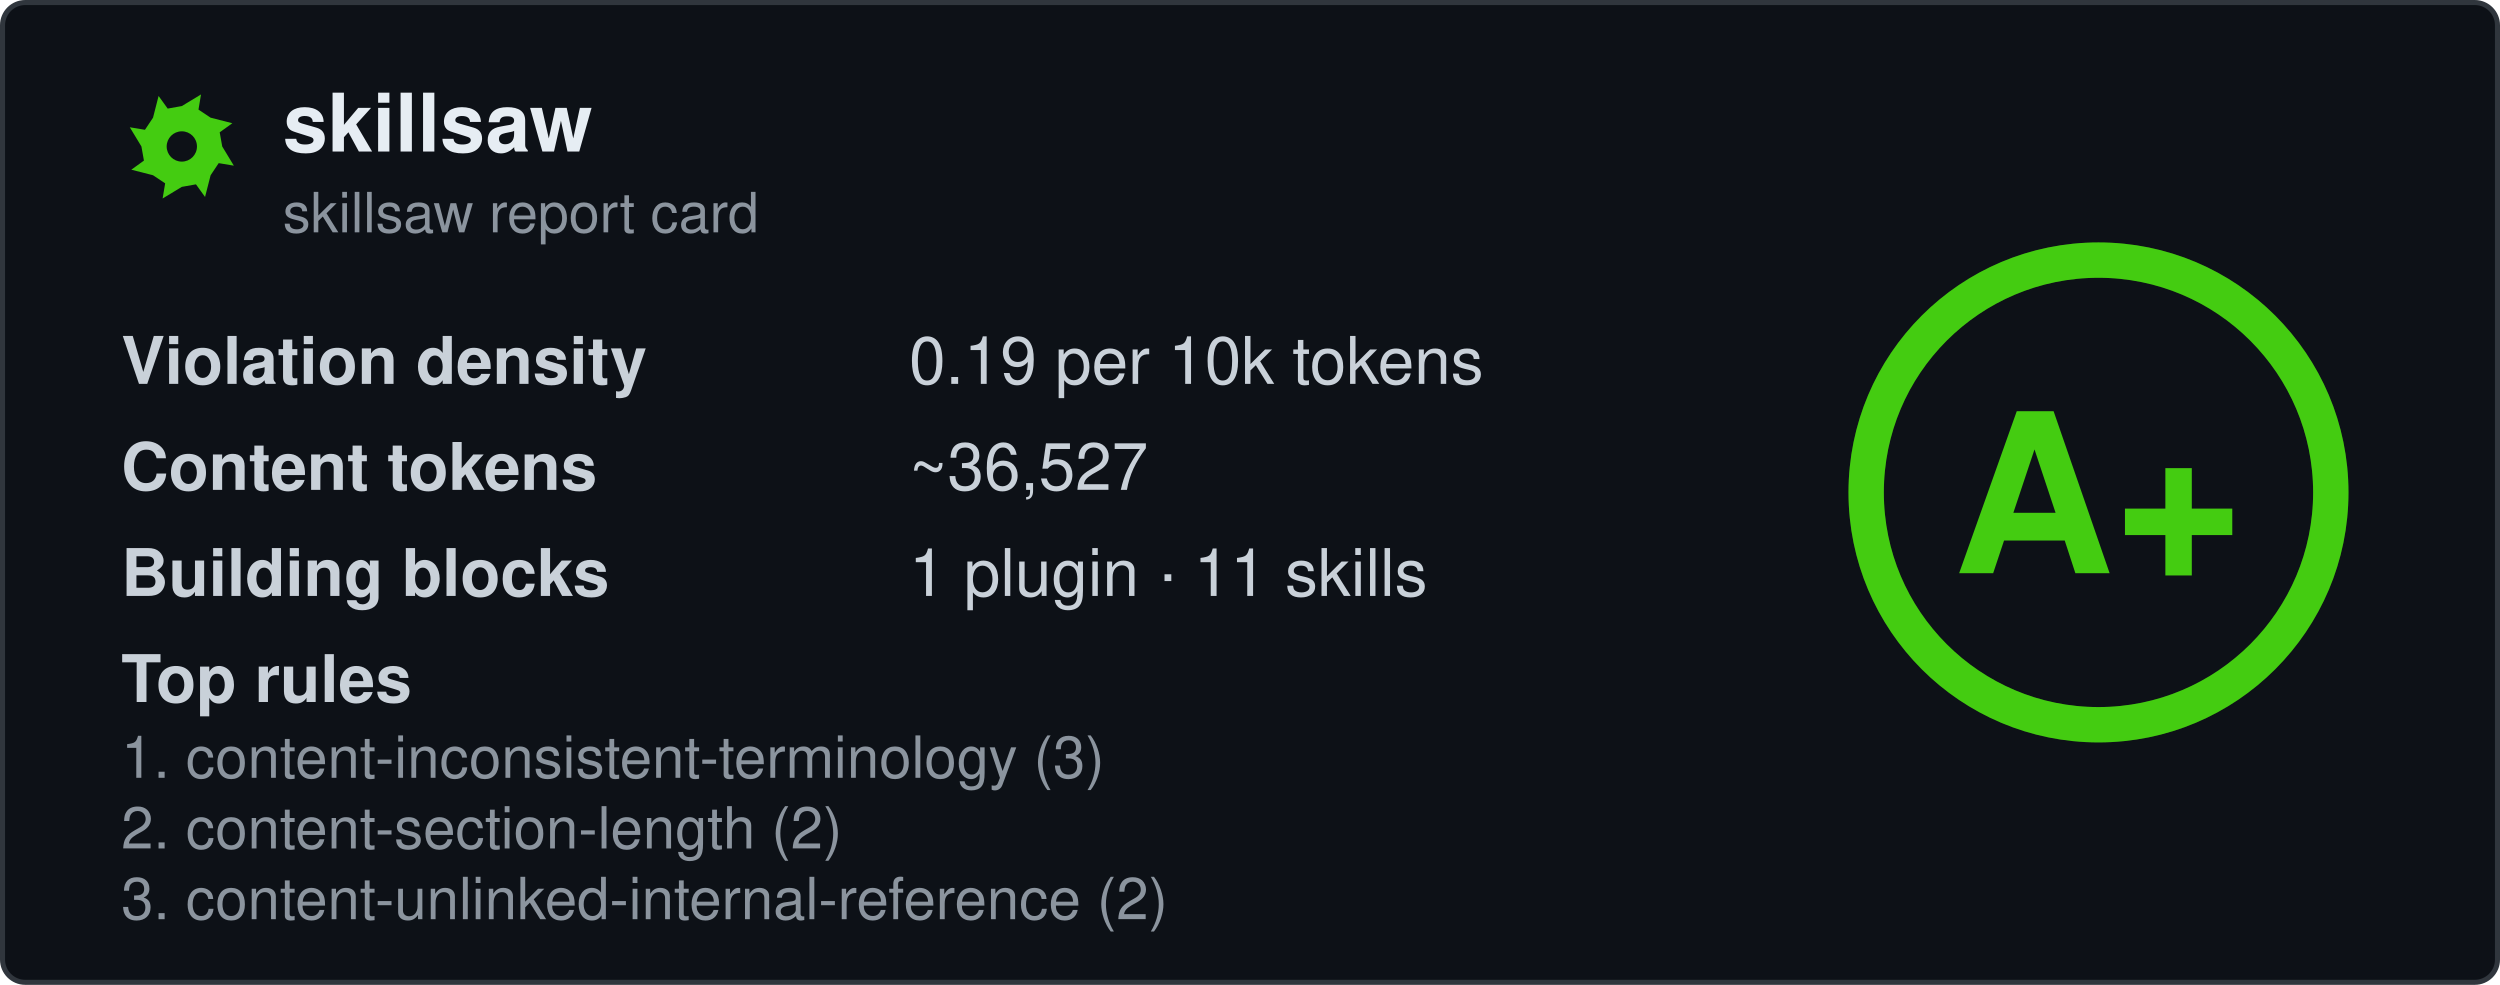
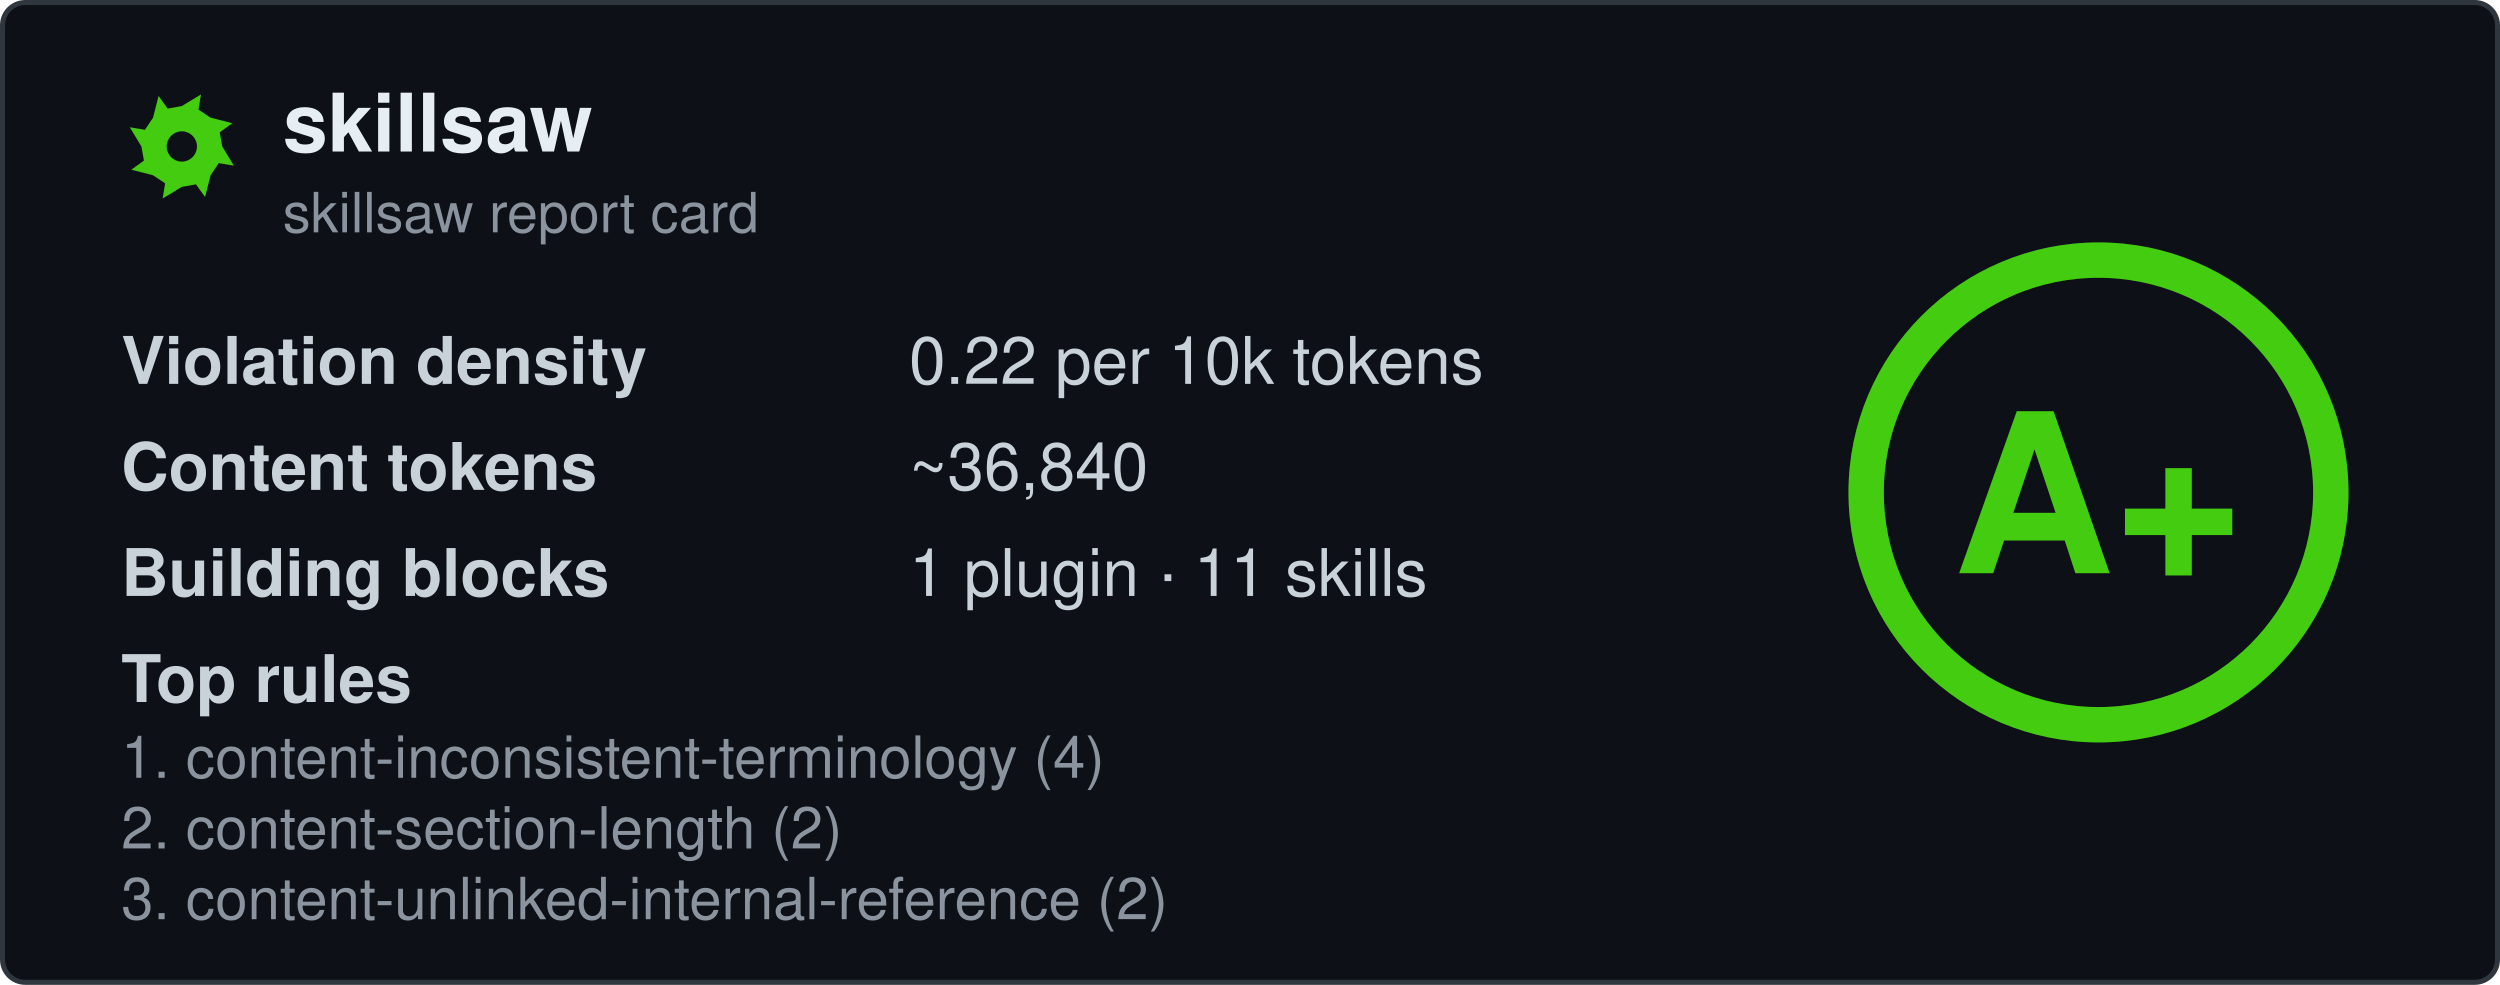
<svg xmlns="http://www.w3.org/2000/svg" width="495" height="195" viewBox="0 0 495 195" fill="none" role="img" aria-labelledby="card-title">
  <style>
    .title { font: 600 16px 'Segoe UI', Ubuntu, 'Helvetica Neue', Helvetica, Arial, sans-serif; fill: #e6edf3; }
    .subtitle { font: 400 11px 'Segoe UI', Ubuntu, 'Helvetica Neue', Helvetica, Arial, sans-serif; fill: #8b949e; }
    .label { font: 600 13px 'Segoe UI', Ubuntu, 'Helvetica Neue', Helvetica, Arial, sans-serif; fill: #c9d1d9; }
    .value { font: 400 13px 'Segoe UI', Ubuntu, 'Helvetica Neue', Helvetica, Arial, sans-serif; fill: #c9d1d9; }
    .rule { font: 400 11.5px 'Segoe UI', Ubuntu, 'Helvetica Neue', Helvetica, Arial, sans-serif; fill: #8b949e; }
    .grade-letter { font: 800 44px 'Segoe UI', Ubuntu, 'Helvetica Neue', Helvetica, Arial, sans-serif; fill: #44cc11; }
  </style>
  <rect x="0.5" y="0.5" width="494" height="194" rx="4.5" fill="#0d1117" stroke="#30363d" />
  <g transform="translate(24, 17)">
    <path fill-rule="evenodd" fill="#44cc11" d="M20.0 12.0L22.3 15.8L19.3 15.3L17.7 17.7L16.6 22.0L14.8 19.5L12.0 20.0L8.2 22.3L8.7 19.3L6.3 17.7L2.0 16.6L4.5 14.8L4.0 12.0L1.7 8.2L4.7 8.7L6.3 6.3L7.4 2.0L9.2 4.5L12.0 4.0L15.8 1.7L15.3 4.7L17.7 6.3L22.0 7.4L19.5 9.2ZM15.0 12.0A3.0 3.0 0 1 0 9.0 12.0A3.0 3.0 0 1 0 15.0 12.0Z" />
  </g>
  <text x="56" y="30" class="title" data-testid="repo-name">skillsaw</text>
  <text x="56" y="46" class="subtitle">skillsaw report card</text>
  <g data-testid="stats">
    <text x="24" y="76">
      <tspan class="label">Violation density</tspan>
      <tspan x="180" class="value">
-         <tspan data-testid="density">0.19</tspan> per 10k tokens</tspan>
+         <tspan data-testid="density">0.22</tspan> per 10k tokens</tspan>
    </text>
    <text x="24" y="97">
      <tspan class="label">Content tokens</tspan>
-       <tspan x="180" class="value">~<tspan data-testid="tokens">36,527</tspan>
+       <tspan x="180" class="value">~<tspan data-testid="tokens">36,840</tspan>
      </tspan>
    </text>
    <text x="24" y="118">
      <tspan class="label">Building blocks</tspan>
      <tspan x="180" class="value">
        <tspan data-testid="plugins">1</tspan> plugin · <tspan data-testid="skills">11</tspan> skills</tspan>
    </text>
    <text x="24" y="139" class="label">Top rules</text>
-     <text x="24" y="154" class="rule" data-testid="rule-0">1. content-inconsistent-terminology (3)</text>
+     <text x="24" y="154" class="rule" data-testid="rule-0">1. content-inconsistent-terminology (4)</text>
    <text x="24" y="168" class="rule" data-testid="rule-1">2. content-section-length (2)</text>
    <text x="24" y="182" class="rule" data-testid="rule-2">3. content-unlinked-internal-reference (2)</text>
  </g>
  <g transform="translate(415.5, 97.5)">
    <circle r="46" fill="none" stroke="#44cc11" stroke-opacity="0.25" stroke-width="7" />
    <circle r="46" fill="none" stroke="#44cc11" stroke-width="7" stroke-linecap="round" transform="rotate(-90)" stroke-dasharray="289.03 289.03" />
    <text y="16" text-anchor="middle" class="grade-letter" data-testid="grade-letter">A+</text>
  </g>
</svg>
